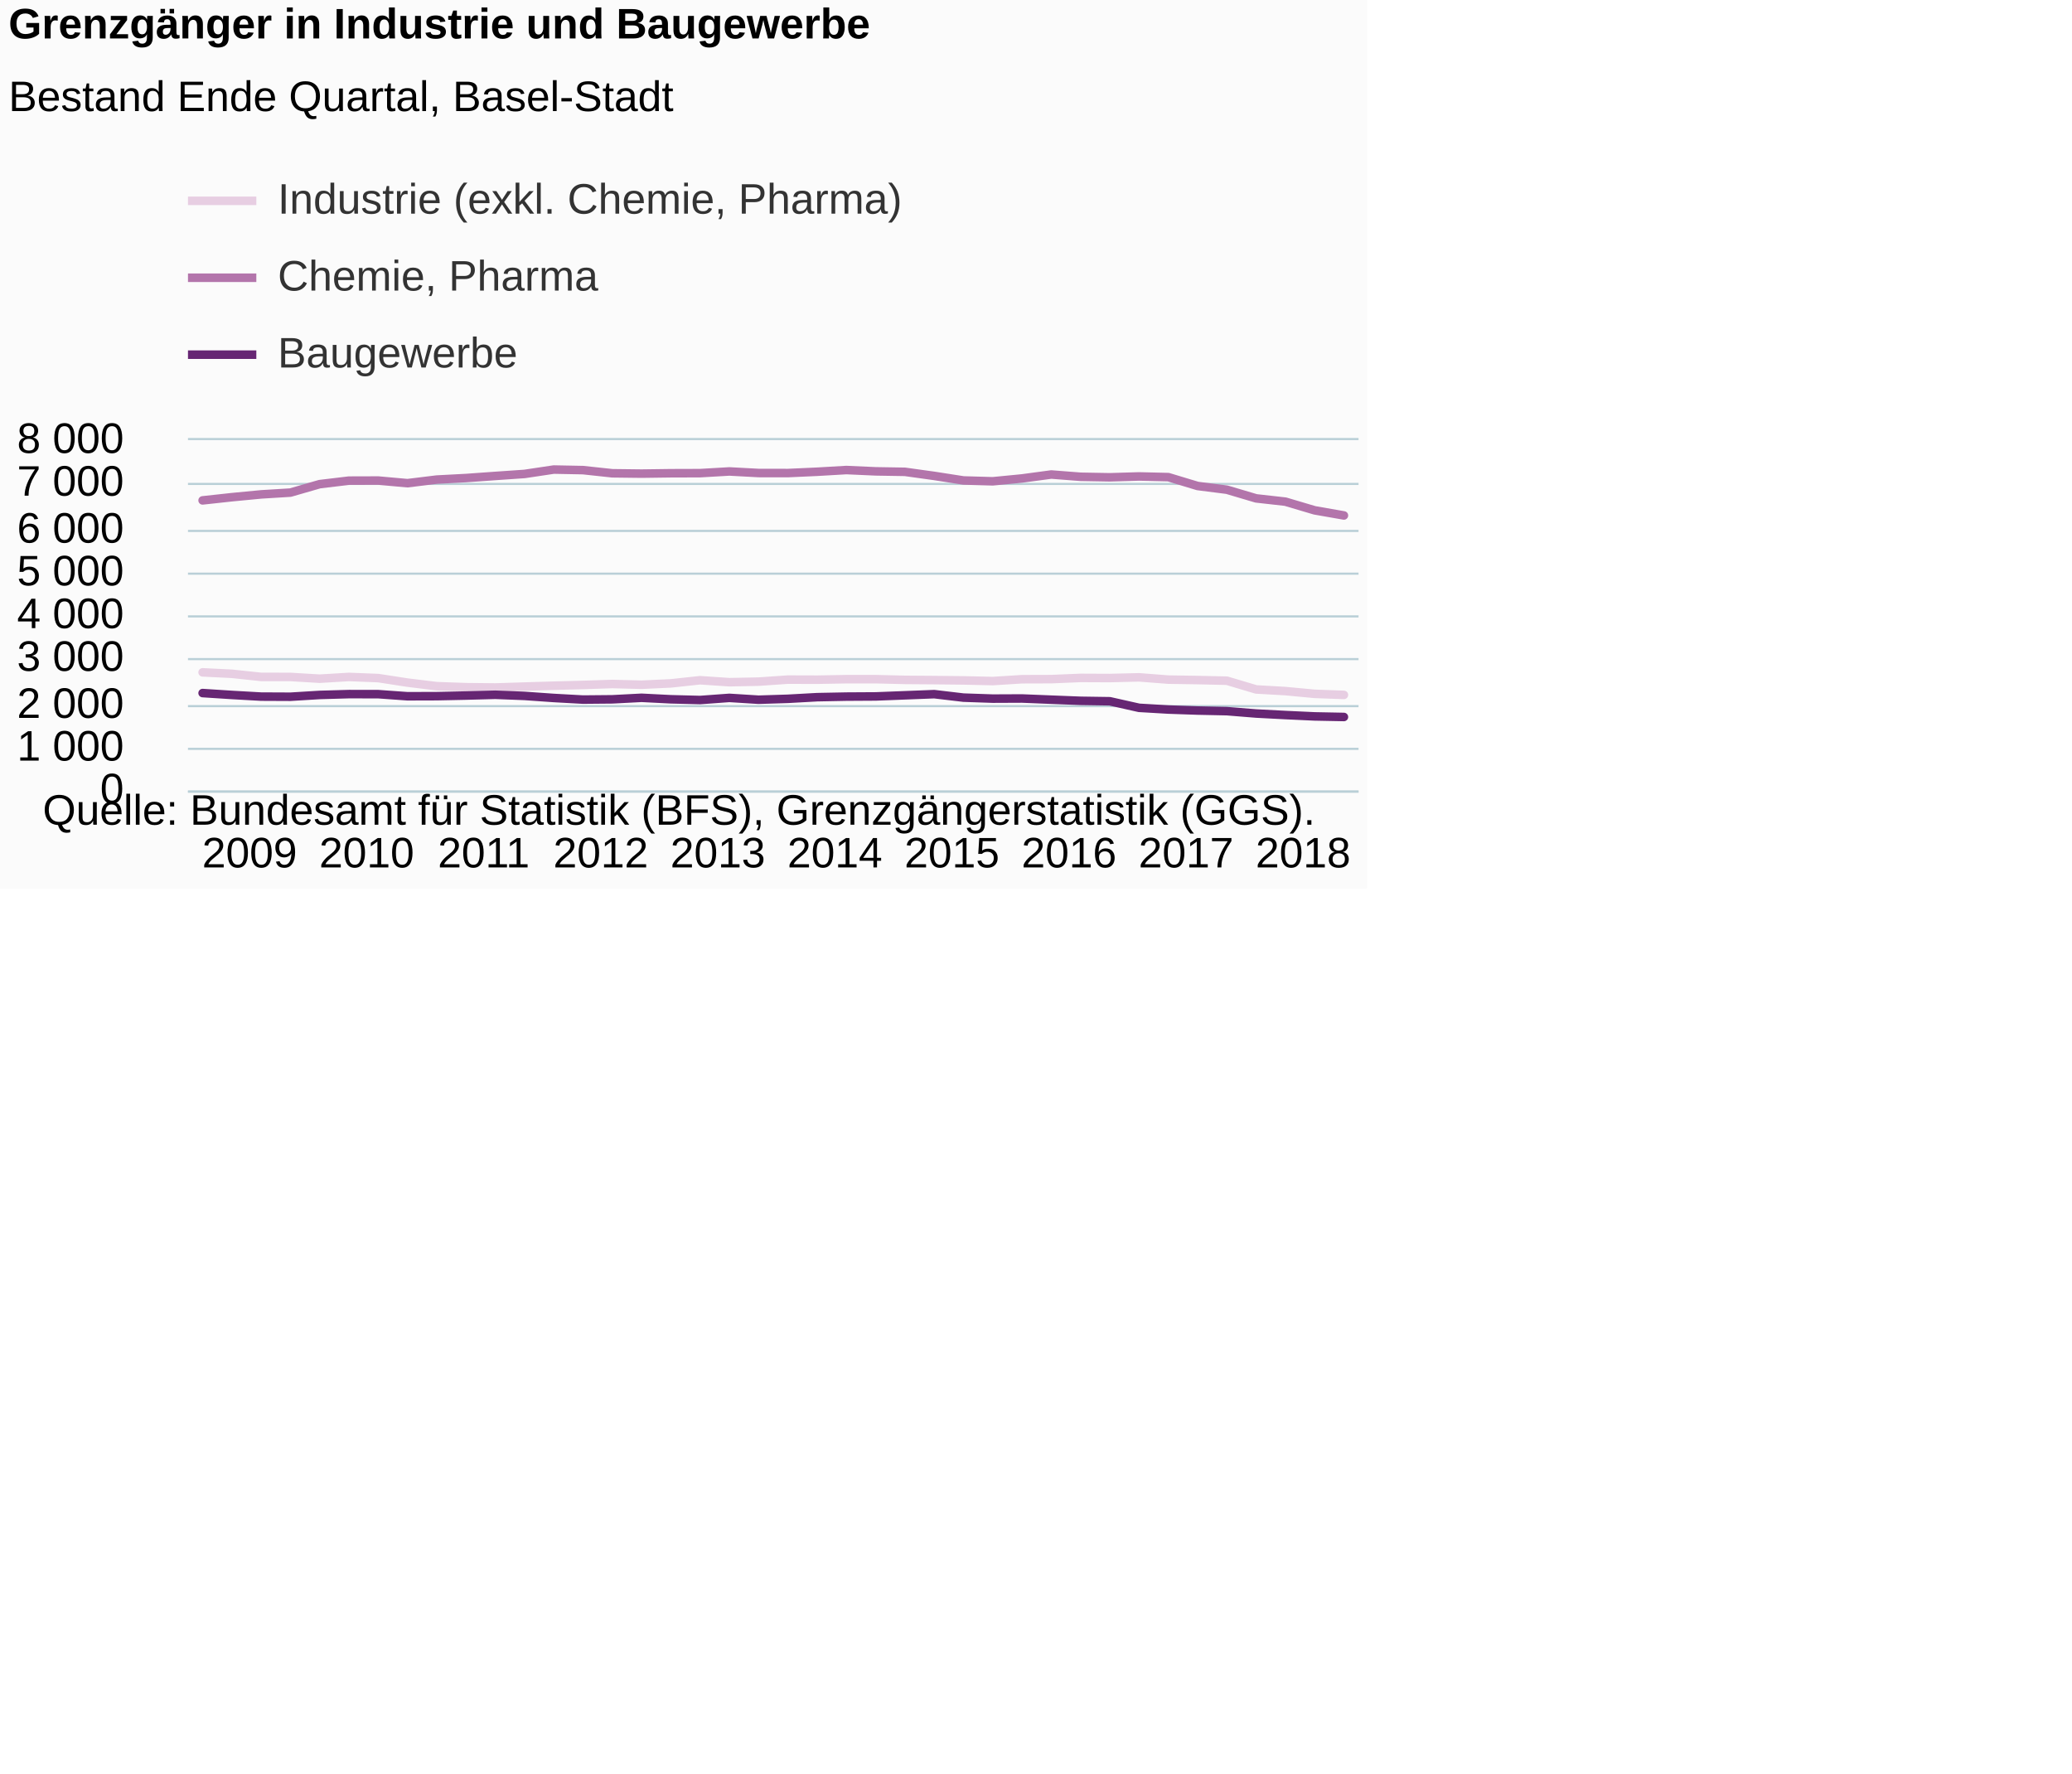
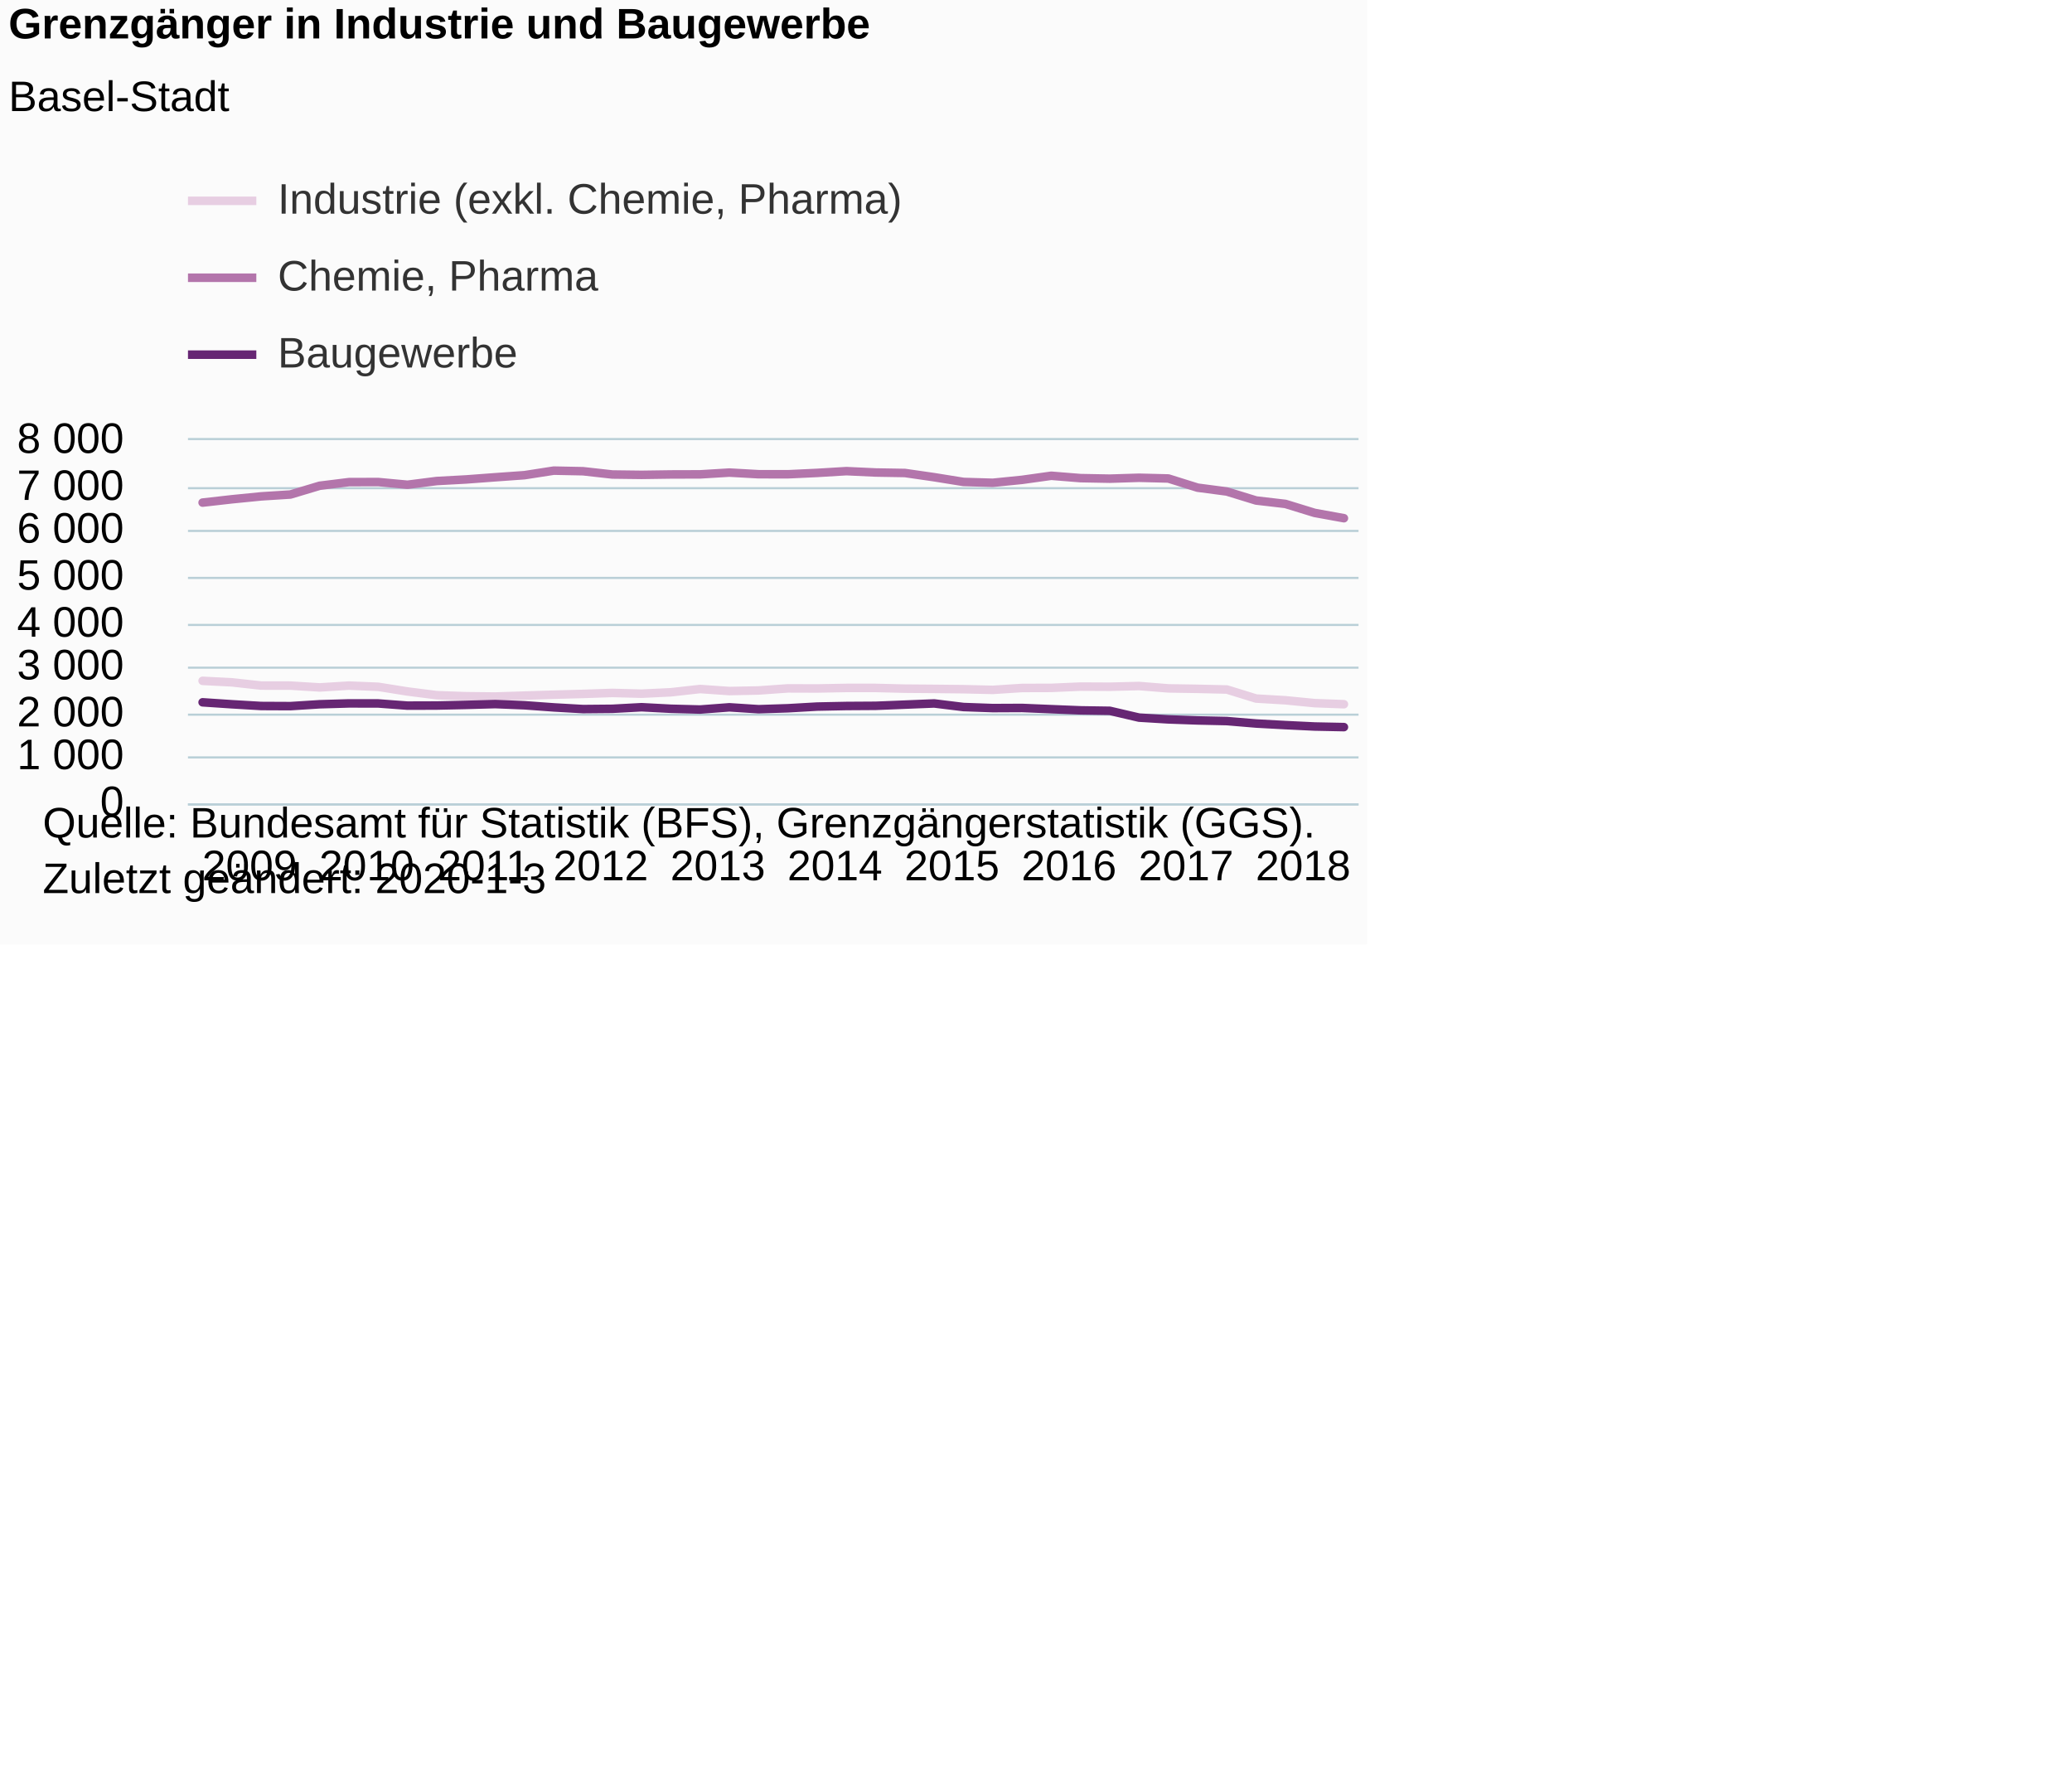
<svg xmlns="http://www.w3.org/2000/svg" version="1.1" class="highcharts-root" style="font-family:Arial;font-size:12px;" viewBox="0 0 485 415">
  <defs>
-     <clipPath id="highcharts-m2yj13b-6">
-       <rect x="0" y="0" width="274" height="82" fill="none" />
+     <clipPath id="highcharts-e6vehh4-6">
+       <rect x="0" y="0" width="274" height="85" fill="none" />
    </clipPath>
-     <clipPath id="highcharts-m2yj13b-7">
-       <rect x="0" y="0" width="274" height="82" fill="none" />
+     <clipPath id="highcharts-e6vehh4-7">
+       <rect x="0" y="0" width="274" height="85" fill="none" />
    </clipPath>
  </defs>
-   <rect fill="#fbfbfb" class="highcharts-background" x="0" y="0" width="320" height="208" rx="0" ry="0" />
-   <rect fill="none" class="highcharts-plot-background" x="44" y="103" width="274" height="82" />
+   <rect fill="#fbfbfb" class="highcharts-background" x="0" y="0" width="320" height="221" rx="0" ry="0" />
+   <rect fill="none" class="highcharts-plot-background" x="44" y="103" width="274" height="85" />
  <g class="highcharts-pane-group" data-z-index="0" />
  <g class="highcharts-grid highcharts-xaxis-grid " data-z-index="1">
-     <path fill="none" data-z-index="1" class="highcharts-grid-line" d="M 46.5 103 L 46.5 185" opacity="1" />
-     <path fill="none" data-z-index="1" class="highcharts-grid-line" d="M 74.5 103 L 74.5 185" opacity="1" />
-     <path fill="none" data-z-index="1" class="highcharts-grid-line" d="M 101.5 103 L 101.5 185" opacity="1" />
-     <path fill="none" data-z-index="1" class="highcharts-grid-line" d="M 129.5 103 L 129.5 185" opacity="1" />
-     <path fill="none" data-z-index="1" class="highcharts-grid-line" d="M 156.5 103 L 156.5 185" opacity="1" />
-     <path fill="none" data-z-index="1" class="highcharts-grid-line" d="M 183.5 103 L 183.5 185" opacity="1" />
-     <path fill="none" data-z-index="1" class="highcharts-grid-line" d="M 211.5 103 L 211.5 185" opacity="1" />
-     <path fill="none" data-z-index="1" class="highcharts-grid-line" d="M 238.5 103 L 238.5 185" opacity="1" />
-     <path fill="none" data-z-index="1" class="highcharts-grid-line" d="M 266.5 103 L 266.5 185" opacity="1" />
-     <path fill="none" data-z-index="1" class="highcharts-grid-line" d="M 293.5 103 L 293.5 185" opacity="1" />
+     <path fill="none" data-z-index="1" class="highcharts-grid-line" d="M 46.5 103 L 46.5 188" opacity="1" />
+     <path fill="none" data-z-index="1" class="highcharts-grid-line" d="M 74.5 103 L 74.5 188" opacity="1" />
+     <path fill="none" data-z-index="1" class="highcharts-grid-line" d="M 101.5 103 L 101.5 188" opacity="1" />
+     <path fill="none" data-z-index="1" class="highcharts-grid-line" d="M 129.5 103 L 129.5 188" opacity="1" />
+     <path fill="none" data-z-index="1" class="highcharts-grid-line" d="M 156.5 103 L 156.5 188" opacity="1" />
+     <path fill="none" data-z-index="1" class="highcharts-grid-line" d="M 183.5 103 L 183.5 188" opacity="1" />
+     <path fill="none" data-z-index="1" class="highcharts-grid-line" d="M 211.5 103 L 211.5 188" opacity="1" />
+     <path fill="none" data-z-index="1" class="highcharts-grid-line" d="M 238.5 103 L 238.5 188" opacity="1" />
+     <path fill="none" data-z-index="1" class="highcharts-grid-line" d="M 266.5 103 L 266.5 188" opacity="1" />
+     <path fill="none" data-z-index="1" class="highcharts-grid-line" d="M 293.5 103 L 293.5 188" opacity="1" />
  </g>
  <g class="highcharts-grid highcharts-yaxis-grid " data-z-index="1">
-     <path fill="none" stroke="#B9CFD7" stroke-width="0.5" data-z-index="1" class="highcharts-grid-line" d="M 44 185.25 L 318 185.25" opacity="1" />
-     <path fill="none" stroke="#B9CFD7" stroke-width="0.5" data-z-index="1" class="highcharts-grid-line" d="M 44 175.25 L 318 175.25" opacity="1" />
-     <path fill="none" stroke="#B9CFD7" stroke-width="0.5" data-z-index="1" class="highcharts-grid-line" d="M 44 165.25 L 318 165.25" opacity="1" />
-     <path fill="none" stroke="#B9CFD7" stroke-width="0.5" data-z-index="1" class="highcharts-grid-line" d="M 44 154.25 L 318 154.25" opacity="1" />
-     <path fill="none" stroke="#B9CFD7" stroke-width="0.5" data-z-index="1" class="highcharts-grid-line" d="M 44 144.25 L 318 144.25" opacity="1" />
-     <path fill="none" stroke="#B9CFD7" stroke-width="0.5" data-z-index="1" class="highcharts-grid-line" d="M 44 134.25 L 318 134.25" opacity="1" />
+     <path fill="none" stroke="#B9CFD7" stroke-width="0.5" data-z-index="1" class="highcharts-grid-line" d="M 44 188.25 L 318 188.25" opacity="1" />
+     <path fill="none" stroke="#B9CFD7" stroke-width="0.5" data-z-index="1" class="highcharts-grid-line" d="M 44 177.25 L 318 177.25" opacity="1" />
+     <path fill="none" stroke="#B9CFD7" stroke-width="0.5" data-z-index="1" class="highcharts-grid-line" d="M 44 167.25 L 318 167.25" opacity="1" />
+     <path fill="none" stroke="#B9CFD7" stroke-width="0.5" data-z-index="1" class="highcharts-grid-line" d="M 44 156.25 L 318 156.25" opacity="1" />
+     <path fill="none" stroke="#B9CFD7" stroke-width="0.5" data-z-index="1" class="highcharts-grid-line" d="M 44 146.25 L 318 146.25" opacity="1" />
+     <path fill="none" stroke="#B9CFD7" stroke-width="0.5" data-z-index="1" class="highcharts-grid-line" d="M 44 135.25 L 318 135.25" opacity="1" />
    <path fill="none" stroke="#B9CFD7" stroke-width="0.5" data-z-index="1" class="highcharts-grid-line" d="M 44 124.25 L 318 124.25" opacity="1" />
-     <path fill="none" stroke="#B9CFD7" stroke-width="0.5" data-z-index="1" class="highcharts-grid-line" d="M 44 113.25 L 318 113.25" opacity="1" />
+     <path fill="none" stroke="#B9CFD7" stroke-width="0.5" data-z-index="1" class="highcharts-grid-line" d="M 44 114.25 L 318 114.25" opacity="1" />
    <path fill="none" stroke="#B9CFD7" stroke-width="0.5" data-z-index="1" class="highcharts-grid-line" d="M 44 102.75 L 318 102.75" opacity="1" />
  </g>
-   <rect fill="none" class="highcharts-plot-border" data-z-index="1" x="44" y="103" width="274" height="82" />
+   <rect fill="none" class="highcharts-plot-border" data-z-index="1" x="44" y="103" width="274" height="85" />
  <g class="highcharts-axis highcharts-xaxis " data-z-index="2">
-     <path fill="none" class="highcharts-axis-line" stroke="#B9CFD7" stroke-width="0.5" data-z-index="7" d="M 44 185.25 L 318 185.25" />
+     <path fill="none" class="highcharts-axis-line" stroke="#B9CFD7" stroke-width="0.5" data-z-index="7" d="M 44 188.25 L 318 188.25" />
  </g>
  <g class="highcharts-axis highcharts-yaxis " data-z-index="2">
-     <path fill="none" class="highcharts-axis-line" data-z-index="7" d="M 44 103 L 44 185" />
+     <path fill="none" class="highcharts-axis-line" data-z-index="7" d="M 44 103 L 44 188" />
  </g>
  <g class="highcharts-series-group" data-z-index="3">
-     <g data-z-index="0.1" class="highcharts-series highcharts-series-0 highcharts-line-series " transform="translate(44,103) scale(1 1)" clip-path="url(#highcharts-m2yj13b-7)">
-       <path fill="none" d="M 3.425 54.346 L 10.275 54.684 L 17.125 55.412 L 23.975 55.422 L 30.825 55.832 L 37.675 55.422 L 44.525 55.688 L 51.375 56.744 L 58.225 57.584 L 65.075 57.82 L 71.925 57.892 L 78.775 57.677 L 85.625 57.472 L 92.475 57.297 L 99.325 57.072 L 106.175 57.246 L 113.025 56.928 L 119.875 56.191 L 126.725 56.652 L 133.575 56.519 L 140.425 56.047 L 147.275 56.067 L 154.125 55.944 L 160.975 55.944 L 167.825 56.108 L 174.675 56.16 L 181.525 56.231 L 188.375 56.385 L 195.225 55.955 L 202.075 55.934 L 208.925 55.647 L 215.775 55.678 L 222.625 55.514 L 229.475 56.047 L 236.325 56.15 L 243.175 56.303 L 250.025 58.343 L 256.875 58.733 L 263.725 59.378 L 270.575 59.624" class="highcharts-graph" data-z-index="1" stroke="#E7CEE2" stroke-width="2" stroke-linejoin="round" stroke-linecap="round" />
+     <g data-z-index="0.1" class="highcharts-series highcharts-series-0 highcharts-line-series " transform="translate(44,103) scale(1 1)" clip-path="url(#highcharts-e6vehh4-7)">
+       <path fill="none" d="M 3.425 56.334 L 10.275 56.684 L 17.125 57.439 L 23.975 57.449 L 30.825 57.874 L 37.675 57.449 L 44.525 57.726 L 51.375 58.82 L 58.225 59.691 L 65.075 59.936 L 71.925 60.01 L 78.775 59.787 L 85.625 59.574 L 92.475 59.394 L 99.325 59.16 L 106.175 59.341 L 113.025 59.011 L 119.875 58.246 L 126.725 58.724 L 133.575 58.586 L 140.425 58.097 L 147.275 58.119 L 154.125 57.991 L 160.975 57.991 L 167.825 58.161 L 174.675 58.214 L 181.525 58.289 L 188.375 58.448 L 195.225 58.002 L 202.075 57.981 L 208.925 57.683 L 215.775 57.715 L 222.625 57.545 L 229.475 58.097 L 236.325 58.204 L 243.175 58.363 L 250.025 60.477 L 256.875 60.881 L 263.725 61.551 L 270.575 61.806" class="highcharts-graph" data-z-index="1" stroke="#E7CEE2" stroke-width="2" stroke-linejoin="round" stroke-linecap="round" />
    </g>
    <g data-z-index="0.1" class="highcharts-markers highcharts-series-0 highcharts-line-series " transform="translate(44,103) scale(1 1)" clip-path="none" />
-     <g data-z-index="0.1" class="highcharts-series highcharts-series-1 highcharts-line-series " transform="translate(44,103) scale(1 1)" clip-path="url(#highcharts-m2yj13b-7)">
-       <path fill="none" d="M 3.425 14.104 L 10.275 13.356 L 17.125 12.7 L 23.975 12.279 L 30.825 10.301 L 37.675 9.481 L 44.525 9.461 L 51.375 10.076 L 58.225 9.235 L 65.075 8.876 L 71.925 8.385 L 78.775 7.913 L 85.625 6.888 L 92.475 7.021 L 99.325 7.759 L 106.175 7.841 L 113.025 7.749 L 119.875 7.728 L 126.725 7.329 L 133.575 7.698 L 140.425 7.708 L 147.275 7.4 L 154.125 7.001 L 160.975 7.308 L 167.825 7.421 L 174.675 8.374 L 181.525 9.44 L 188.375 9.635 L 195.225 8.969 L 202.075 8.046 L 208.925 8.579 L 215.775 8.702 L 222.625 8.497 L 229.475 8.661 L 236.325 10.732 L 243.175 11.603 L 250.025 13.632 L 256.875 14.401 L 263.725 16.431 L 270.575 17.63" class="highcharts-graph" data-z-index="1" stroke="#B375AB" stroke-width="2" stroke-linejoin="round" stroke-linecap="round" />
+     <g data-z-index="0.1" class="highcharts-series highcharts-series-1 highcharts-line-series " transform="translate(44,103) scale(1 1)" clip-path="url(#highcharts-e6vehh4-7)">
+       <path fill="none" d="M 3.425 14.62 L 10.275 13.844 L 17.125 13.164 L 23.975 12.729 L 30.825 10.678 L 37.675 9.828 L 44.525 9.807 L 51.375 10.444 L 58.225 9.573 L 65.075 9.201 L 71.925 8.691 L 78.775 8.203 L 85.625 7.14 L 92.475 7.278 L 99.325 8.043 L 106.175 8.128 L 113.025 8.032 L 119.875 8.011 L 126.725 7.597 L 133.575 7.979 L 140.425 7.99 L 147.275 7.671 L 154.125 7.257 L 160.975 7.576 L 167.825 7.692 L 174.675 8.681 L 181.525 9.786 L 188.375 9.987 L 195.225 9.297 L 202.075 8.341 L 208.925 8.893 L 215.775 9.021 L 222.625 8.808 L 229.475 8.978 L 236.325 11.124 L 243.175 12.027 L 250.025 14.131 L 256.875 14.928 L 263.725 17.032 L 270.575 18.275" class="highcharts-graph" data-z-index="1" stroke="#B375AB" stroke-width="2" stroke-linejoin="round" stroke-linecap="round" />
    </g>
    <g data-z-index="0.1" class="highcharts-markers highcharts-series-1 highcharts-line-series " transform="translate(44,103) scale(1 1)" clip-path="none" />
-     <g data-z-index="0.1" class="highcharts-series highcharts-series-2 highcharts-line-series " transform="translate(44,103) scale(1 1)" clip-path="url(#highcharts-m2yj13b-7)">
-       <path fill="none" d="M 3.425 59.194 L 10.275 59.635 L 17.125 60.024 L 23.975 60.055 L 30.825 59.635 L 37.675 59.44 L 44.525 59.45 L 51.375 59.942 L 58.225 59.921 L 65.075 59.778 L 71.925 59.593 L 78.775 59.86 L 85.625 60.342 L 92.475 60.721 L 99.325 60.659 L 106.175 60.301 L 113.025 60.649 L 119.875 60.823 L 126.725 60.321 L 133.575 60.752 L 140.425 60.537 L 147.275 60.157 L 154.125 60.024 L 160.975 59.983 L 167.825 59.716 L 174.675 59.45 L 181.525 60.26 L 188.375 60.495 L 195.225 60.465 L 202.075 60.742 L 208.925 61.008 L 215.775 61.111 L 222.625 62.648 L 229.475 63.048 L 236.325 63.284 L 243.175 63.427 L 250.025 63.98 L 256.875 64.339 L 263.725 64.657 L 270.575 64.79" class="highcharts-graph" data-z-index="1" stroke="#662673" stroke-width="2" stroke-linejoin="round" stroke-linecap="round" />
+     <g data-z-index="0.1" class="highcharts-series highcharts-series-2 highcharts-line-series " transform="translate(44,103) scale(1 1)" clip-path="url(#highcharts-e6vehh4-7)">
+       <path fill="none" d="M 3.425 61.359 L 10.275 61.816 L 17.125 62.22 L 23.975 62.252 L 30.825 61.816 L 37.675 61.614 L 44.525 61.625 L 51.375 62.135 L 58.225 62.114 L 65.075 61.965 L 71.925 61.774 L 78.775 62.05 L 85.625 62.549 L 92.475 62.942 L 99.325 62.879 L 106.175 62.507 L 113.025 62.868 L 119.875 63.049 L 126.725 62.528 L 133.575 62.974 L 140.425 62.751 L 147.275 62.358 L 154.125 62.22 L 160.975 62.177 L 167.825 61.901 L 174.675 61.625 L 181.525 62.464 L 188.375 62.709 L 195.225 62.677 L 202.075 62.964 L 208.925 63.24 L 215.775 63.346 L 222.625 64.94 L 229.475 65.354 L 236.325 65.599 L 243.175 65.748 L 250.025 66.321 L 256.875 66.693 L 263.725 67.022 L 270.575 67.161" class="highcharts-graph" data-z-index="1" stroke="#662673" stroke-width="2" stroke-linejoin="round" stroke-linecap="round" />
    </g>
    <g data-z-index="0.1" class="highcharts-markers highcharts-series-2 highcharts-line-series " transform="translate(44,103) scale(1 1)" clip-path="none" />
  </g>
  <text x="2" text-anchor="start" class="highcharts-title" data-z-index="4" style="color:#000000;font-size:10px;font-weight:bold;fill:#000000;" y="9">
    <tspan>Grenzgänger in Industrie und Baugewerbe</tspan>
  </text>
  <text x="2" text-anchor="start" class="highcharts-subtitle" data-z-index="4" style="color:#000000;font-size:10px;font-weight:normal;font-family:Arial;fill:#000000;" y="26">
-     <tspan>Bestand Ende Quartal, Basel-Stadt</tspan>
+     <tspan>Basel-Stadt</tspan>
  </text>
  <g class="highcharts-legend" data-z-index="7" transform="translate(44,42)">
    <rect fill="none" class="highcharts-legend-box" rx="0" ry="0" x="0" y="0" width="174" height="49" visibility="visible" />
    <g data-z-index="1">
      <g>
        <g class="highcharts-legend-item highcharts-line-series highcharts-color-undefined highcharts-series-0" data-z-index="1" transform="translate(0,-5)">
          <path fill="none" d="M 0 10 L 16 10" class="highcharts-graph" stroke="#E7CEE2" stroke-width="2" />
          <text x="21" style="color:#333333;font-size:10px;font-weight:normal;cursor:pointer;fill:#333333;" text-anchor="start" data-z-index="2" y="13">
            <tspan>Industrie (exkl. Chemie, Pharma)</tspan>
          </text>
        </g>
        <g class="highcharts-legend-item highcharts-line-series highcharts-color-undefined highcharts-series-1" data-z-index="1" transform="translate(0,13)">
          <path fill="none" d="M 0 10 L 16 10" class="highcharts-graph" stroke="#B375AB" stroke-width="2" />
          <text x="21" y="13" style="color:#333333;font-size:10px;font-weight:normal;cursor:pointer;fill:#333333;" text-anchor="start" data-z-index="2">
            <tspan>Chemie, Pharma</tspan>
          </text>
        </g>
        <g class="highcharts-legend-item highcharts-line-series highcharts-color-undefined highcharts-series-2" data-z-index="1" transform="translate(0,31)">
          <path fill="none" d="M 0 10 L 16 10" class="highcharts-graph" stroke="#662673" stroke-width="2" />
          <text x="21" y="13" style="color:#333333;font-size:10px;font-weight:normal;cursor:pointer;fill:#333333;" text-anchor="start" data-z-index="2">
            <tspan>Baugewerbe</tspan>
          </text>
        </g>
      </g>
    </g>
  </g>
  <g class="highcharts-axis-labels highcharts-xaxis-labels " data-z-index="7">
-     <text x="58.425" style="color:#000000;cursor:default;font-size:10px;white-space:nowrap;fill:#000000;" text-anchor="middle" transform="translate(0,0)" y="203" opacity="1">2009</text>
-     <text x="85.825" style="color:#000000;cursor:default;font-size:10px;white-space:nowrap;fill:#000000;" text-anchor="middle" transform="translate(0,0)" y="203" opacity="1">2010</text>
-     <text x="113.225" style="color:#000000;cursor:default;font-size:10px;white-space:nowrap;fill:#000000;" text-anchor="middle" transform="translate(0,0)" y="203" opacity="1">2011</text>
-     <text x="140.625" style="color:#000000;cursor:default;font-size:10px;white-space:nowrap;fill:#000000;" text-anchor="middle" transform="translate(0,0)" y="203" opacity="1">2012</text>
-     <text x="168.025" style="color:#000000;cursor:default;font-size:10px;white-space:nowrap;fill:#000000;" text-anchor="middle" transform="translate(0,0)" y="203" opacity="1">2013</text>
-     <text x="195.425" style="color:#000000;cursor:default;font-size:10px;white-space:nowrap;fill:#000000;" text-anchor="middle" transform="translate(0,0)" y="203" opacity="1">2014</text>
-     <text x="222.825" style="color:#000000;cursor:default;font-size:10px;white-space:nowrap;fill:#000000;" text-anchor="middle" transform="translate(0,0)" y="203" opacity="1">2015</text>
-     <text x="250.225" style="color:#000000;cursor:default;font-size:10px;white-space:nowrap;fill:#000000;" text-anchor="middle" transform="translate(0,0)" y="203" opacity="1">2016</text>
-     <text x="277.625" style="color:#000000;cursor:default;font-size:10px;white-space:nowrap;fill:#000000;" text-anchor="middle" transform="translate(0,0)" y="203" opacity="1">2017</text>
-     <text x="305.025" style="color:#000000;cursor:default;font-size:10px;white-space:nowrap;fill:#000000;" text-anchor="middle" transform="translate(0,0)" y="203" opacity="1">2018</text>
+     <text x="58.425" style="color:#000000;cursor:default;font-size:10px;white-space:nowrap;fill:#000000;" text-anchor="middle" transform="translate(0,0)" y="206" opacity="1">2009</text>
+     <text x="85.825" style="color:#000000;cursor:default;font-size:10px;white-space:nowrap;fill:#000000;" text-anchor="middle" transform="translate(0,0)" y="206" opacity="1">2010</text>
+     <text x="113.225" style="color:#000000;cursor:default;font-size:10px;white-space:nowrap;fill:#000000;" text-anchor="middle" transform="translate(0,0)" y="206" opacity="1">2011</text>
+     <text x="140.625" style="color:#000000;cursor:default;font-size:10px;white-space:nowrap;fill:#000000;" text-anchor="middle" transform="translate(0,0)" y="206" opacity="1">2012</text>
+     <text x="168.025" style="color:#000000;cursor:default;font-size:10px;white-space:nowrap;fill:#000000;" text-anchor="middle" transform="translate(0,0)" y="206" opacity="1">2013</text>
+     <text x="195.425" style="color:#000000;cursor:default;font-size:10px;white-space:nowrap;fill:#000000;" text-anchor="middle" transform="translate(0,0)" y="206" opacity="1">2014</text>
+     <text x="222.825" style="color:#000000;cursor:default;font-size:10px;white-space:nowrap;fill:#000000;" text-anchor="middle" transform="translate(0,0)" y="206" opacity="1">2015</text>
+     <text x="250.225" style="color:#000000;cursor:default;font-size:10px;white-space:nowrap;fill:#000000;" text-anchor="middle" transform="translate(0,0)" y="206" opacity="1">2016</text>
+     <text x="277.625" style="color:#000000;cursor:default;font-size:10px;white-space:nowrap;fill:#000000;" text-anchor="middle" transform="translate(0,0)" y="206" opacity="1">2017</text>
+     <text x="305.025" style="color:#000000;cursor:default;font-size:10px;white-space:nowrap;fill:#000000;" text-anchor="middle" transform="translate(0,0)" y="206" opacity="1">2018</text>
  </g>
  <g class="highcharts-axis-labels highcharts-yaxis-labels " data-z-index="7">
-     <text x="29" style="color:#000000;cursor:default;font-size:10;fill:#000000;" text-anchor="end" transform="translate(0,0)" y="188" opacity="1">0</text>
-     <text x="29" style="color:#000000;cursor:default;font-size:10;fill:#000000;" text-anchor="end" transform="translate(0,0)" y="178" opacity="1">
+     <text x="29" style="color:#000000;cursor:default;font-size:10;fill:#000000;" text-anchor="end" transform="translate(0,0)" y="191" opacity="1">0</text>
+     <text x="29" style="color:#000000;cursor:default;font-size:10;fill:#000000;" text-anchor="end" transform="translate(0,0)" y="180" opacity="1">
      <tspan>1 000</tspan>
    </text>
-     <text x="29" style="color:#000000;cursor:default;font-size:10;fill:#000000;" text-anchor="end" transform="translate(0,0)" y="168" opacity="1">
+     <text x="29" style="color:#000000;cursor:default;font-size:10;fill:#000000;" text-anchor="end" transform="translate(0,0)" y="170" opacity="1">
      <tspan>2 000</tspan>
    </text>
-     <text x="29" style="color:#000000;cursor:default;font-size:10;fill:#000000;" text-anchor="end" transform="translate(0,0)" y="157" opacity="1">
+     <text x="29" style="color:#000000;cursor:default;font-size:10;fill:#000000;" text-anchor="end" transform="translate(0,0)" y="159" opacity="1">
      <tspan>3 000</tspan>
    </text>
-     <text x="29" style="color:#000000;cursor:default;font-size:10;fill:#000000;" text-anchor="end" transform="translate(0,0)" y="147" opacity="1">
+     <text x="29" style="color:#000000;cursor:default;font-size:10;fill:#000000;" text-anchor="end" transform="translate(0,0)" y="149" opacity="1">
      <tspan>4 000</tspan>
    </text>
-     <text x="29" style="color:#000000;cursor:default;font-size:10;fill:#000000;" text-anchor="end" transform="translate(0,0)" y="137" opacity="1">
+     <text x="29" style="color:#000000;cursor:default;font-size:10;fill:#000000;" text-anchor="end" transform="translate(0,0)" y="138" opacity="1">
      <tspan>5 000</tspan>
    </text>
    <text x="29" style="color:#000000;cursor:default;font-size:10;fill:#000000;" text-anchor="end" transform="translate(0,0)" y="127" opacity="1">
      <tspan>6 000</tspan>
    </text>
-     <text x="29" style="color:#000000;cursor:default;font-size:10;fill:#000000;" text-anchor="end" transform="translate(0,0)" y="116" opacity="1">
+     <text x="29" style="color:#000000;cursor:default;font-size:10;fill:#000000;" text-anchor="end" transform="translate(0,0)" y="117" opacity="1">
      <tspan>7 000</tspan>
    </text>
    <text x="29" style="color:#000000;cursor:default;font-size:10;fill:#000000;" text-anchor="end" transform="translate(0,0)" y="106" opacity="1">
      <tspan>8 000</tspan>
    </text>
  </g>
-   <text x="10" class="highcharts-credits" text-anchor="start" data-z-index="8" style="cursor:default;color:#000000;font-size:10px;fill:#000000;" y="193">
+   <text x="10" class="highcharts-credits" text-anchor="start" data-z-index="8" style="cursor:default;color:#000000;font-size:10px;fill:#000000;" y="196">
    <tspan>Quelle: Bundesamt für Statistik (BFS), Grenzgängerstatistik (GGS).</tspan>
+     <tspan x="10" dy="13">Zuletzt geändert: 2020-1-3</tspan>
  </text>
</svg>
